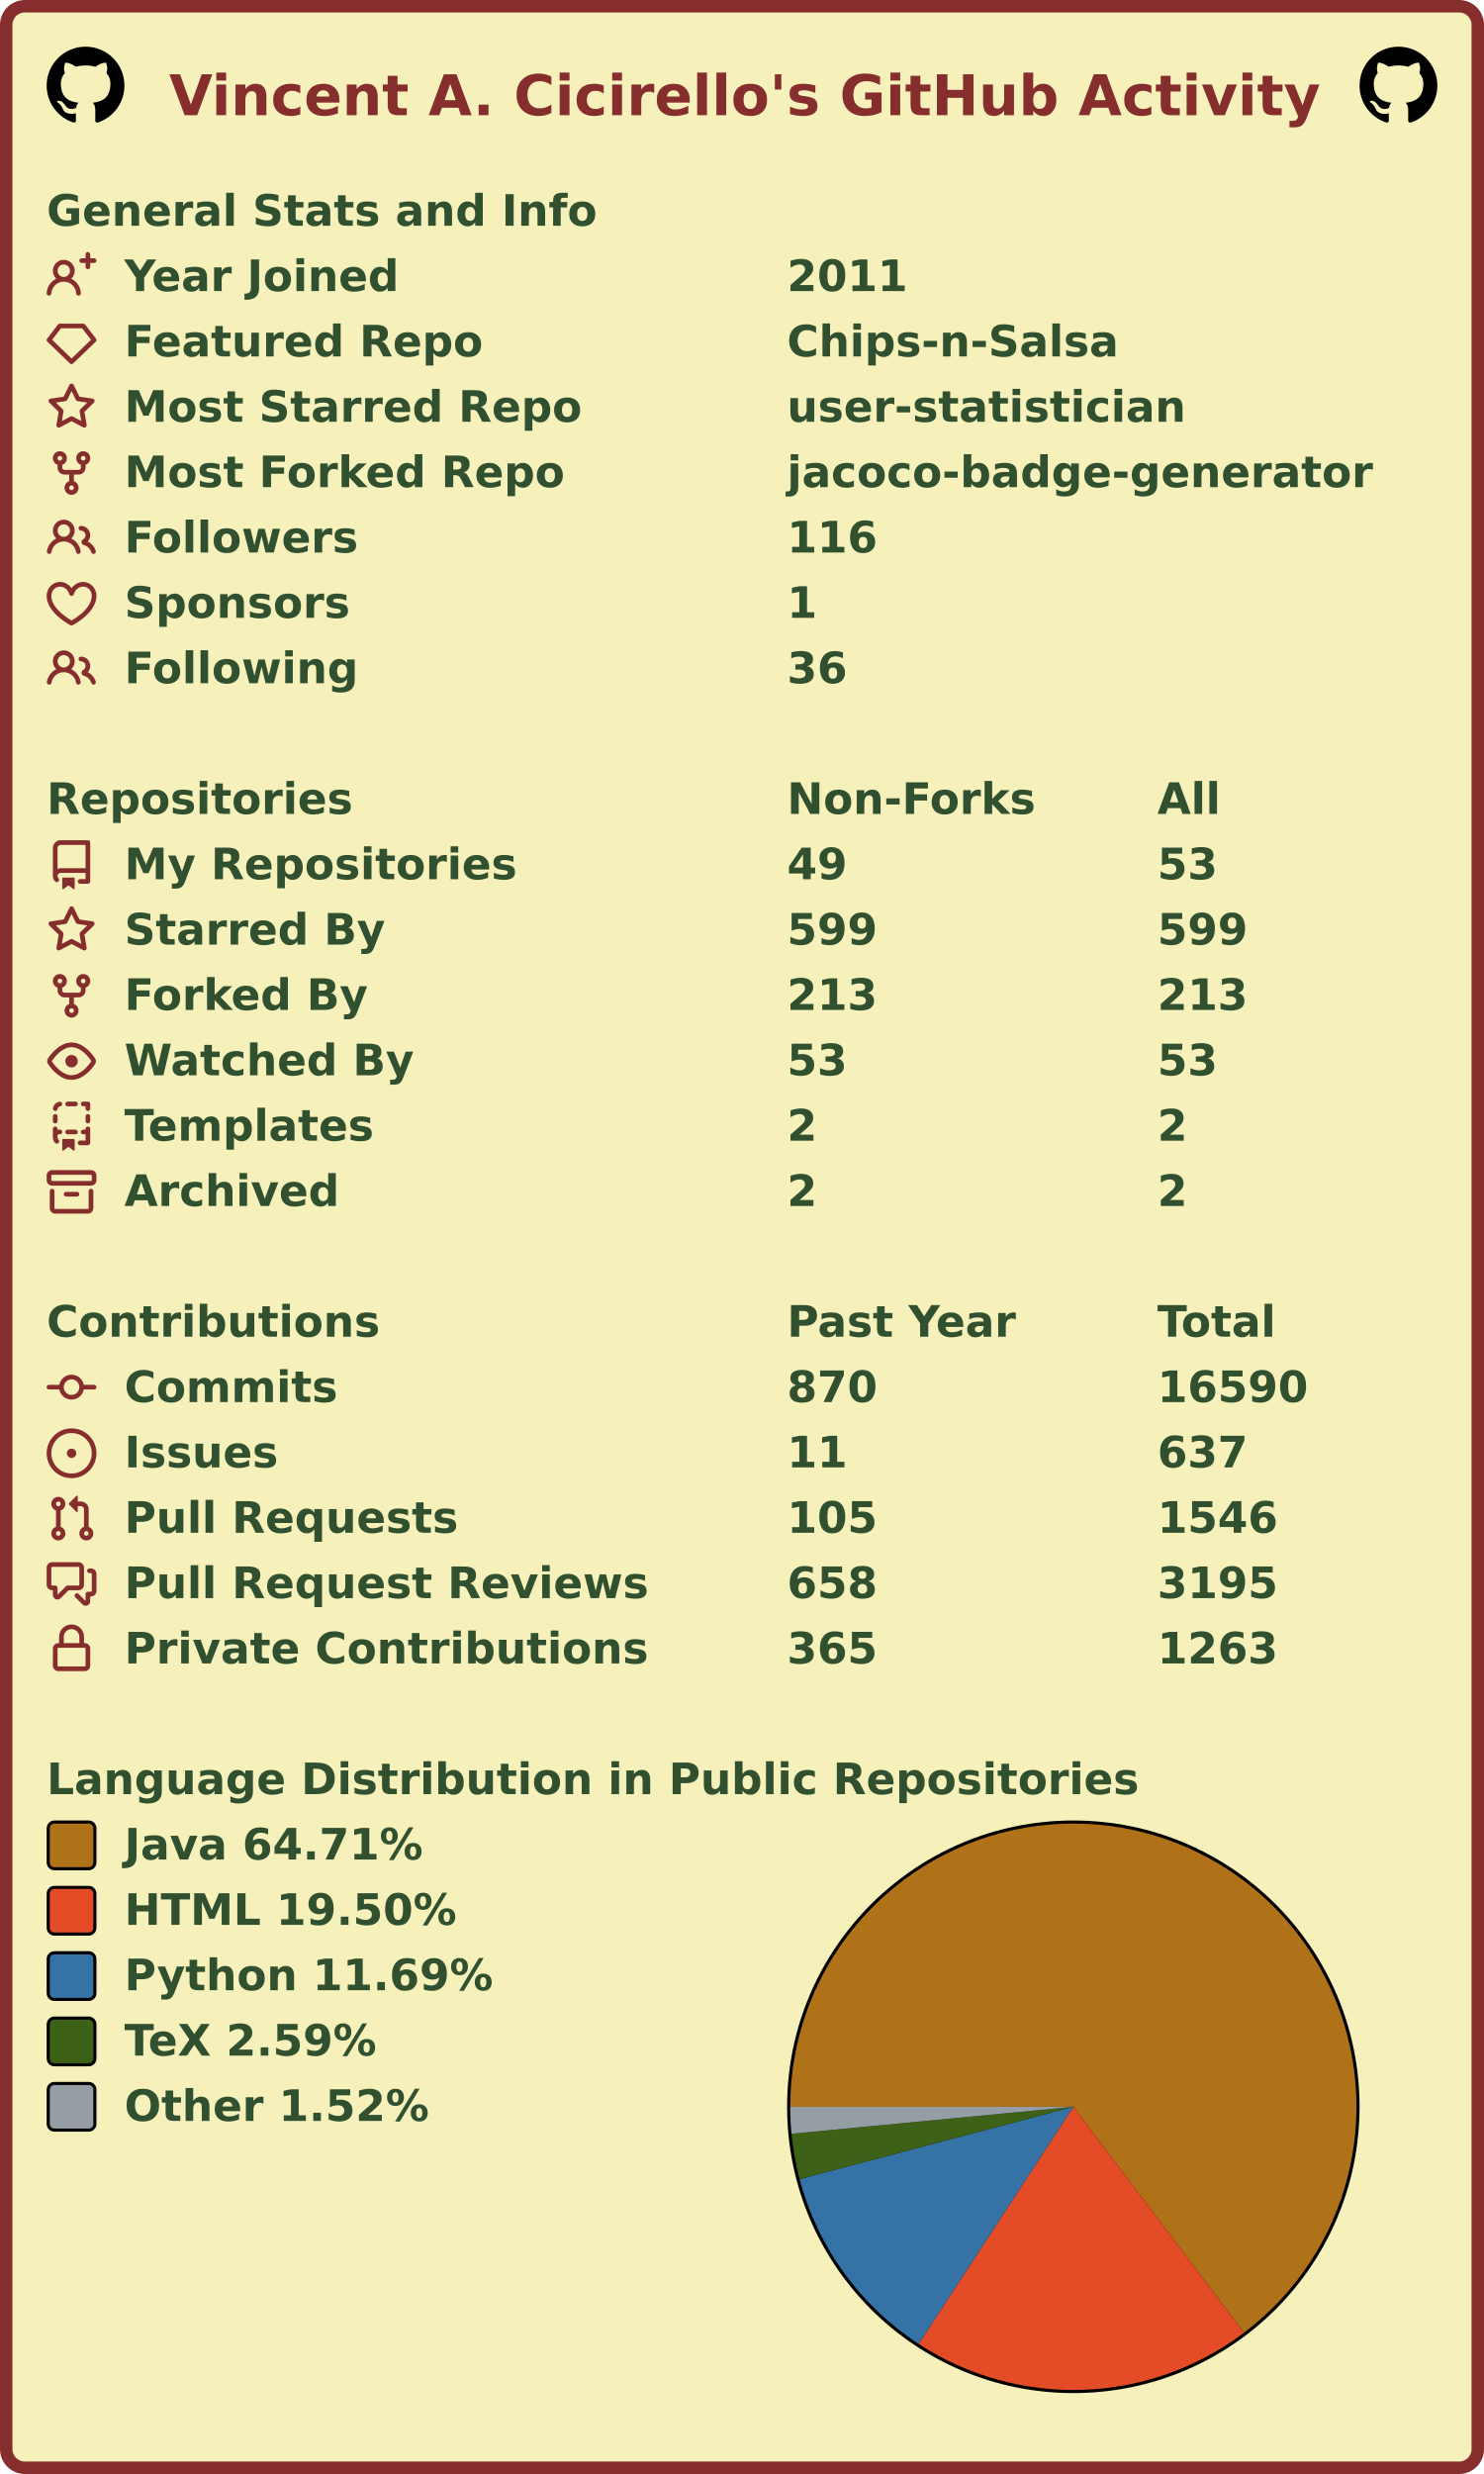
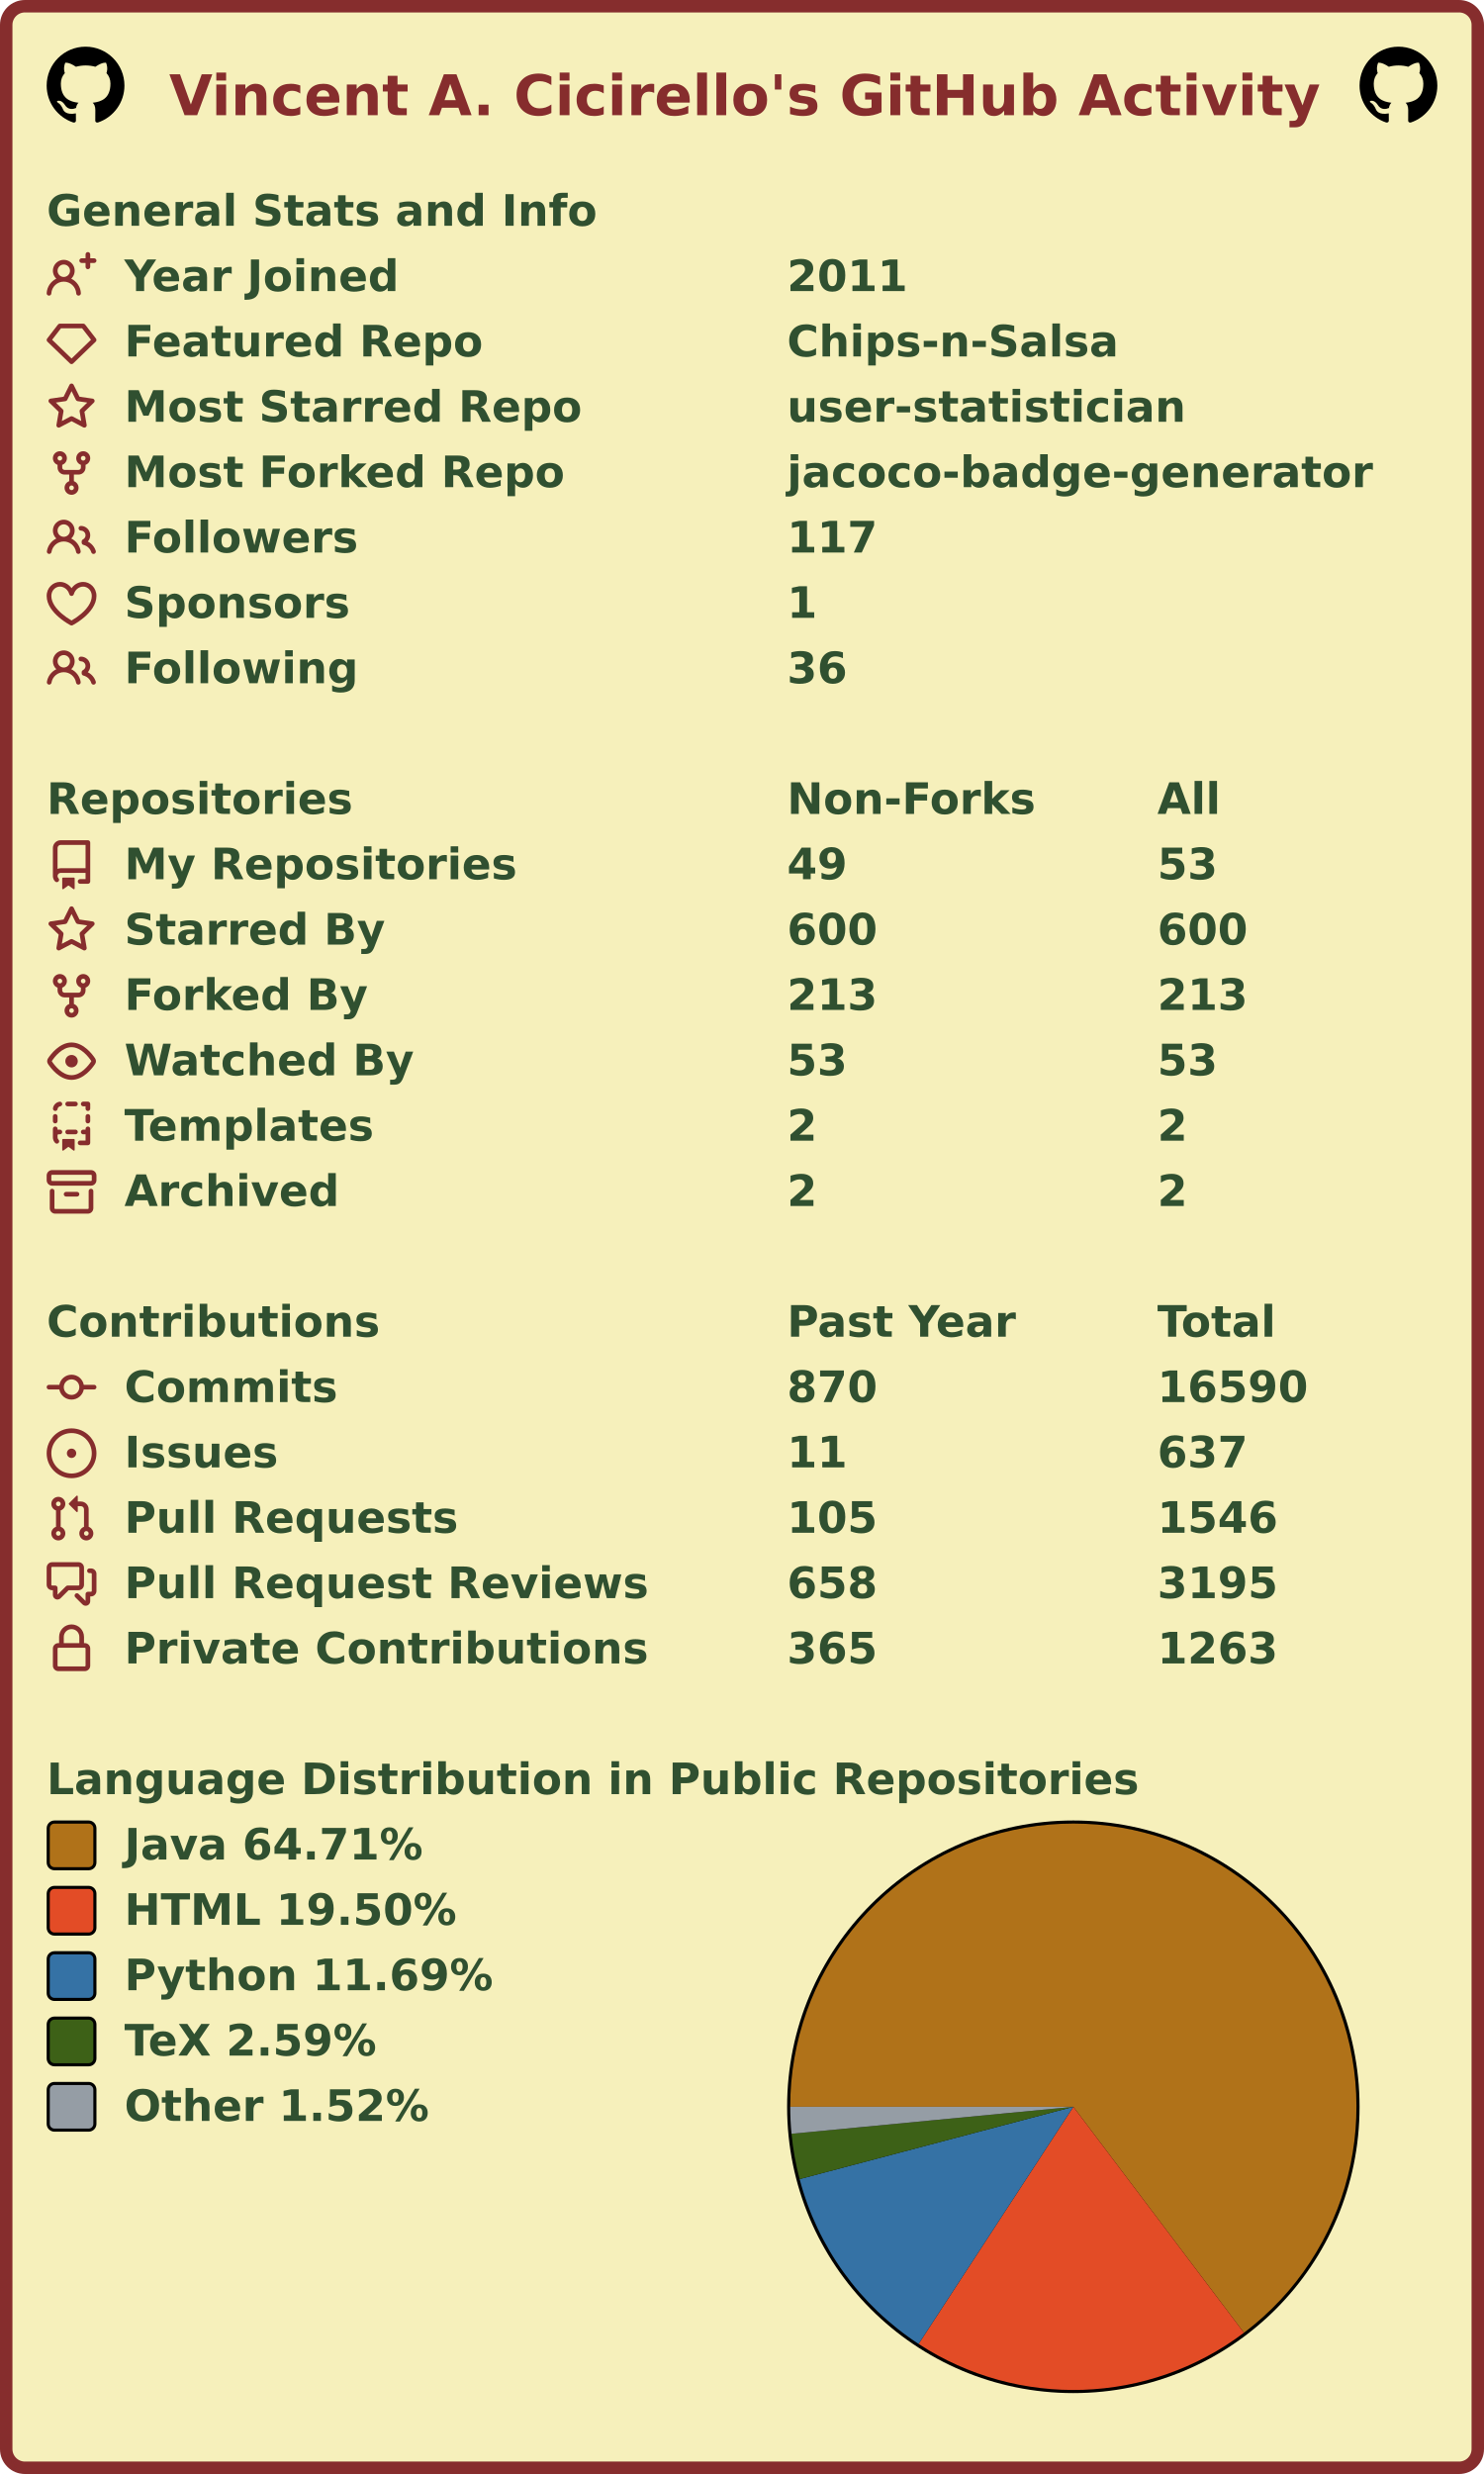
<svg xmlns="http://www.w3.org/2000/svg" width="477" height="795" viewBox="0 0 477 795" lang="en" xml:lang="en">
  <rect x="2" y="2" stroke-width="4" rx="6" width="473" height="791" stroke="#862d2d" fill="#f6f0bb" />
  <g font-weight="600" font-size="110pt" font-family="Verdana,Geneva,DejaVu Sans,sans-serif" text-rendering="geometricPrecision">
    <text x="442" y="301" lengthAdjust="spacingAndGlyphs" textLength="2985" transform="scale(0.123)" fill="#862d2d">Vincent A. Cicirello's GitHub Activity</text>
    <svg x="15" y="15" width="25" height="25" viewBox="0 0 16 16">
      <path fill="#000000" fill-rule="evenodd" d="M8 0C3.58 0 0 3.58 0 8c0 3.54 2.29 6.53 5.47 7.59.4.07.55-.17.55-.38 0-.19-.01-.82-.01-1.49-2.01.37-2.53-.49-2.69-.94-.09-.23-.48-.94-.82-1.13-.28-.15-.68-.52-.01-.53.63-.01 1.08.58 1.23.82.72 1.21 1.87.87 2.33.66.07-.52.28-.87.51-1.07-1.78-.2-3.64-.89-3.64-3.95 0-.87.31-1.59.82-2.15-.08-.2-.36-1.02.08-2.12 0 0 .67-.21 2.2.82.64-.18 1.32-.27 2-.27.68 0 1.36.09 2 .27 1.53-1.04 2.2-.82 2.2-.82.44 1.1.16 1.92.08 2.12.51.56.82 1.27.82 2.15 0 3.07-1.87 3.75-3.65 3.95.29.25.54.73.54 1.48 0 1.07-.01 1.93-.01 2.2 0 .21.15.46.55.38A8.013 8.013 0 0016 8c0-4.42-3.58-8-8-8z" />
    </svg>
    <svg x="437" y="15" width="25" height="25" viewBox="0 0 16 16">
      <path fill="#000000" fill-rule="evenodd" d="M8 0C3.58 0 0 3.58 0 8c0 3.54 2.29 6.53 5.47 7.59.4.07.55-.17.55-.38 0-.19-.01-.82-.01-1.49-2.01.37-2.53-.49-2.69-.94-.09-.23-.48-.94-.82-1.13-.28-.15-.68-.52-.01-.53.63-.01 1.08.58 1.23.82.72 1.21 1.87.87 2.33.66.07-.52.28-.87.51-1.07-1.78-.2-3.64-.89-3.64-3.95 0-.87.31-1.59.82-2.15-.08-.2-.36-1.02.08-2.12 0 0 .67-.21 2.2.82.64-.18 1.32-.27 2-.27.68 0 1.36.09 2 .27 1.53-1.04 2.2-.82 2.2-.82.44 1.1.16 1.92.08 2.12.51.56.82 1.27.82 2.15 0 3.07-1.87 3.75-3.65 3.95.29.25.54.73.54 1.48 0 1.07-.01 1.93-.01 2.2 0 .21.15.46.55.38A8.013 8.013 0 0016 8c0-4.42-3.58-8-8-8z" />
    </svg>
    <g transform="translate(0, 60)" fill="#305030">
      <g transform="translate(15, 0)">
        <g transform="scale(0.095)">
          <text x="0" y="132" textLength="1851" lengthAdjust="spacingAndGlyphs">General Stats and Info</text>
        </g>
      </g>
      <g transform="translate(15, 21)">
        <path fill="#862d2d" fill-rule="evenodd" d="M13.25 0a.75.75 0 01.75.75V2h1.25a.75.75 0 010 1.5H14v1.25a.75.75 0 01-1.5 0V3.5h-1.25a.75.75 0 010-1.5h1.25V.75a.75.75 0 01.75-.75zM5.5 4a2 2 0 100 4 2 2 0 000-4zm2.4 4.548a3.5 3.5 0 10-4.799 0 5.527 5.527 0 00-3.1 4.66.75.75 0 101.498.085A4.01 4.01 0 015.5 9.5a4.01 4.01 0 014.001 3.793.75.75 0 101.498-.086 5.527 5.527 0 00-3.1-4.659z" />
        <g transform="scale(0.095)">
          <text lengthAdjust="spacingAndGlyphs" textLength="932" x="263" y="132">Year Joined</text>
          <text lengthAdjust="spacingAndGlyphs" textLength="420" x="2505" y="132">2011</text>
        </g>
      </g>
      <g transform="translate(15, 42)">
        <path fill="#862d2d" fill-rule="evenodd" d="M3.637 2.291A.75.75 0 014.23 2h7.54a.75.75 0 01.593.291l3.48 4.5a.75.75 0 01-.072.999l-7.25 7a.75.75 0 01-1.042 0l-7.25-7a.75.75 0 01-.072-.999l3.48-4.5zM4.598 3.5L1.754 7.177 8 13.207l6.246-6.03L11.402 3.5H4.598z" />
        <g transform="scale(0.095)">
          <text lengthAdjust="spacingAndGlyphs" textLength="1215" x="263" y="132">Featured Repo</text>
          <text lengthAdjust="spacingAndGlyphs" textLength="1120" x="2505" y="132">Chips-n-Salsa</text>
        </g>
      </g>
      <g transform="translate(15, 63)">
        <path fill="#862d2d" fill-rule="evenodd" d="M8 .25a.75.75 0 01.673.418l1.882 3.815 4.21.612a.75.75 0 01.416 1.279l-3.046 2.97.719 4.192a.75.75 0 01-1.088.791L8 12.347l-3.766 1.98a.75.75 0 01-1.088-.79l.72-4.194L.818 6.374a.75.75 0 01.416-1.28l4.21-.611L7.327.668A.75.75 0 018 .25zm0 2.445L6.615 5.5a.75.75 0 01-.564.41l-3.097.45 2.24 2.184a.75.75 0 01.216.664l-.528 3.084 2.769-1.456a.75.75 0 01.698 0l2.77 1.456-.53-3.084a.75.75 0 01.216-.664l2.24-2.183-3.096-.45a.75.75 0 01-.564-.41L8 2.694v.001z" />
        <g transform="scale(0.095)">
          <text lengthAdjust="spacingAndGlyphs" textLength="1532" x="263" y="132">Most Starred Repo</text>
          <text lengthAdjust="spacingAndGlyphs" textLength="1320" x="2505" y="132">user-statistician</text>
        </g>
      </g>
      <g transform="translate(15, 84)">
        <path fill="#862d2d" fill-rule="evenodd" d="M5 3.25a.75.75 0 11-1.5 0 .75.75 0 011.5 0zm0 2.122a2.25 2.25 0 10-1.5 0v.878A2.25 2.25 0 005.75 8.5h1.5v2.128a2.251 2.251 0 101.5 0V8.5h1.5a2.25 2.25 0 002.25-2.25v-.878a2.25 2.25 0 10-1.5 0v.878a.75.75 0 01-.75.75h-4.5A.75.75 0 015 6.25v-.878zm3.75 7.378a.75.75 0 11-1.5 0 .75.75 0 011.5 0zm3-8.75a.75.75 0 100-1.5.75.75 0 000 1.5z" />
        <g transform="scale(0.095)">
          <text lengthAdjust="spacingAndGlyphs" textLength="1485" x="263" y="132">Most Forked Repo</text>
          <text lengthAdjust="spacingAndGlyphs" textLength="1986" x="2505" y="132">jacoco-badge-generator</text>
        </g>
      </g>
      <g transform="translate(15, 105)">
        <path fill="#862d2d" fill-rule="evenodd" d="M5.5 3.5a2 2 0 100 4 2 2 0 000-4zM2 5.5a3.5 3.5 0 115.898 2.549 5.507 5.507 0 013.034 4.084.75.75 0 11-1.482.235 4.001 4.001 0 00-7.9 0 .75.75 0 01-1.482-.236A5.507 5.507 0 013.102 8.05 3.49 3.49 0 012 5.5zM11 4a.75.75 0 100 1.5 1.5 1.5 0 01.666 2.844.75.75 0 00-.416.672v.352a.75.75 0 00.574.73c1.2.289 2.162 1.2 2.522 2.372a.75.75 0 101.434-.44 5.01 5.01 0 00-2.56-3.012A3 3 0 0011 4z" />
        <g transform="scale(0.095)">
          <text lengthAdjust="spacingAndGlyphs" textLength="778" x="263" y="132">Followers</text>
-           <text lengthAdjust="spacingAndGlyphs" textLength="315" x="2505" y="132">116</text>
+           <text lengthAdjust="spacingAndGlyphs" textLength="315" x="2505" y="132">117</text>
        </g>
      </g>
      <g transform="translate(15, 126)">
        <path fill="#862d2d" fill-rule="evenodd" d="M4.25 2.5c-1.336 0-2.75 1.164-2.75 3 0 2.15 1.58 4.144 3.365 5.682A20.565 20.565 0 008 13.393a20.561 20.561 0 003.135-2.211C12.92 9.644 14.5 7.65 14.5 5.5c0-1.836-1.414-3-2.75-3-1.373 0-2.609.986-3.029 2.456a.75.75 0 01-1.442 0C6.859 3.486 5.623 2.5 4.25 2.5zM8 14.25l-.345.666-.002-.001-.006-.003-.018-.01a7.643 7.643 0 01-.31-.17 22.075 22.075 0 01-3.434-2.414C2.045 10.731 0 8.35 0 5.5 0 2.836 2.086 1 4.25 1 5.797 1 7.153 1.802 8 3.02 8.847 1.802 10.203 1 11.75 1 13.914 1 16 2.836 16 5.5c0 2.85-2.045 5.231-3.885 6.818a22.08 22.08 0 01-3.744 2.584l-.018.01-.006.003h-.002L8 14.25zm0 0l.345.666a.752.752 0 01-.69 0L8 14.25z" />
        <g transform="scale(0.095)">
          <text lengthAdjust="spacingAndGlyphs" textLength="754" x="263" y="132">Sponsors</text>
          <text lengthAdjust="spacingAndGlyphs" textLength="105" x="2505" y="132">1</text>
        </g>
      </g>
      <g transform="translate(15, 147)">
        <path fill="#862d2d" fill-rule="evenodd" d="M5.5 3.5a2 2 0 100 4 2 2 0 000-4zM2 5.5a3.5 3.5 0 115.898 2.549 5.507 5.507 0 013.034 4.084.75.75 0 11-1.482.235 4.001 4.001 0 00-7.9 0 .75.75 0 01-1.482-.236A5.507 5.507 0 013.102 8.05 3.49 3.49 0 012 5.5zM11 4a.75.75 0 100 1.5 1.5 1.5 0 01.666 2.844.75.75 0 00-.416.672v.352a.75.75 0 00.574.73c1.2.289 2.162 1.2 2.522 2.372a.75.75 0 101.434-.44 5.01 5.01 0 00-2.56-3.012A3 3 0 0011 4z" />
        <g transform="scale(0.095)">
          <text lengthAdjust="spacingAndGlyphs" textLength="780" x="263" y="132">Following</text>
          <text lengthAdjust="spacingAndGlyphs" textLength="210" x="2505" y="132">36</text>
        </g>
      </g>
    </g>
    <g transform="translate(0, 249)" fill="#305030">
      <g transform="translate(15, 0)">
        <g transform="scale(0.095)">
          <text x="0" y="132" textLength="1020" lengthAdjust="spacingAndGlyphs">Repositories</text>
          <text x="2505" y="132" textLength="832" lengthAdjust="spacingAndGlyphs">Non-Forks</text>
          <text x="3758" y="132" textLength="206" lengthAdjust="spacingAndGlyphs">All</text>
        </g>
      </g>
      <g transform="translate(15, 21)">
        <path fill="#862d2d" fill-rule="evenodd" d="M2 2.5A2.5 2.5 0 014.5 0h8.75a.75.75 0 01.75.75v12.5a.75.75 0 01-.75.75h-2.5a.75.75 0 110-1.5h1.75v-2h-8a1 1 0 00-.714 1.7.75.75 0 01-1.072 1.05A2.495 2.495 0 012 11.5v-9zm10.5-1V9h-8c-.356 0-.694.074-1 .208V2.5a1 1 0 011-1h8zM5 12.25v3.25a.25.25 0 00.4.2l1.45-1.087a.25.25 0 01.3 0L8.6 15.7a.25.25 0 00.4-.2v-3.25a.25.25 0 00-.25-.25h-3.5a.25.25 0 00-.25.25z" />
        <g transform="scale(0.095)">
          <text lengthAdjust="spacingAndGlyphs" textLength="1312" x="263" y="132">My Repositories</text>
          <text lengthAdjust="spacingAndGlyphs" textLength="210" x="2505" y="132">49</text>
          <text lengthAdjust="spacingAndGlyphs" textLength="210" x="3758" y="132">53</text>
        </g>
      </g>
      <g transform="translate(15, 42)">
        <path fill="#862d2d" fill-rule="evenodd" d="M8 .25a.75.75 0 01.673.418l1.882 3.815 4.21.612a.75.75 0 01.416 1.279l-3.046 2.97.719 4.192a.75.75 0 01-1.088.791L8 12.347l-3.766 1.98a.75.75 0 01-1.088-.79l.72-4.194L.818 6.374a.75.75 0 01.416-1.28l4.21-.611L7.327.668A.75.75 0 018 .25zm0 2.445L6.615 5.5a.75.75 0 01-.564.41l-3.097.45 2.24 2.184a.75.75 0 01.216.664l-.528 3.084 2.769-1.456a.75.75 0 01.698 0l2.77 1.456-.53-3.084a.75.75 0 01.216-.664l2.24-2.183-3.096-.45a.75.75 0 01-.564-.41L8 2.694v.001z" />
        <g transform="scale(0.095)">
          <text lengthAdjust="spacingAndGlyphs" textLength="874" x="263" y="132">Starred By</text>
-           <text lengthAdjust="spacingAndGlyphs" textLength="315" x="2505" y="132">599</text>
-           <text lengthAdjust="spacingAndGlyphs" textLength="315" x="3758" y="132">599</text>
+           <text lengthAdjust="spacingAndGlyphs" textLength="315" x="2505" y="132">600</text>
+           <text lengthAdjust="spacingAndGlyphs" textLength="315" x="3758" y="132">600</text>
        </g>
      </g>
      <g transform="translate(15, 63)">
        <path fill="#862d2d" fill-rule="evenodd" d="M5 3.25a.75.75 0 11-1.5 0 .75.75 0 011.5 0zm0 2.122a2.25 2.25 0 10-1.5 0v.878A2.25 2.25 0 005.75 8.5h1.5v2.128a2.251 2.251 0 101.5 0V8.5h1.5a2.25 2.25 0 002.25-2.25v-.878a2.25 2.25 0 10-1.5 0v.878a.75.75 0 01-.75.75h-4.5A.75.75 0 015 6.25v-.878zm3.75 7.378a.75.75 0 11-1.5 0 .75.75 0 011.5 0zm3-8.75a.75.75 0 100-1.5.75.75 0 000 1.5z" />
        <g transform="scale(0.095)">
          <text lengthAdjust="spacingAndGlyphs" textLength="828" x="263" y="132">Forked By</text>
          <text lengthAdjust="spacingAndGlyphs" textLength="315" x="2505" y="132">213</text>
          <text lengthAdjust="spacingAndGlyphs" textLength="315" x="3758" y="132">213</text>
        </g>
      </g>
      <g transform="translate(15, 84)">
        <path fill="#862d2d" fill-rule="evenodd" d="M1.679 7.932c.412-.621 1.242-1.75 2.366-2.717C5.175 4.242 6.527 3.5 8 3.5c1.473 0 2.824.742 3.955 1.715 1.124.967 1.954 2.096 2.366 2.717a.119.119 0 010 .136c-.412.621-1.242 1.75-2.366 2.717C10.825 11.758 9.473 12.5 8 12.5c-1.473 0-2.824-.742-3.955-1.715C2.92 9.818 2.09 8.69 1.679 8.068a.119.119 0 010-.136zM8 2c-1.981 0-3.67.992-4.933 2.078C1.797 5.169.88 6.423.43 7.1a1.619 1.619 0 000 1.798c.45.678 1.367 1.932 2.637 3.024C4.329 13.008 6.019 14 8 14c1.981 0 3.67-.992 4.933-2.078 1.27-1.091 2.187-2.345 2.637-3.023a1.619 1.619 0 000-1.798c-.45-.678-1.367-1.932-2.637-3.023C11.671 2.992 9.981 2 8 2zm0 8a2 2 0 100-4 2 2 0 000 4z" />
        <g transform="scale(0.095)">
          <text lengthAdjust="spacingAndGlyphs" textLength="993" x="263" y="132">Watched By</text>
          <text lengthAdjust="spacingAndGlyphs" textLength="210" x="2505" y="132">53</text>
          <text lengthAdjust="spacingAndGlyphs" textLength="210" x="3758" y="132">53</text>
        </g>
      </g>
      <g transform="translate(15, 105)">
        <path fill="#862d2d" fill-rule="evenodd" d="M6 .75A.75.75 0 016.75 0h2.5a.75.75 0 010 1.5h-2.5A.75.75 0 016 .75zm5 0a.75.75 0 01.75-.75h1.5a.75.75 0 01.75.75v1.5a.75.75 0 01-1.5 0V1.5h-.75A.75.75 0 0111 .75zM4.992.662a.75.75 0 01-.636.848c-.436.063-.783.41-.846.846a.75.75 0 01-1.485-.212A2.501 2.501 0 014.144.025a.75.75 0 01.848.637zM2.75 4a.75.75 0 01.75.75v1.5a.75.75 0 01-1.5 0v-1.5A.75.75 0 012.75 4zm10.5 0a.75.75 0 01.75.75v1.5a.75.75 0 01-1.5 0v-1.5a.75.75 0 01.75-.75zM2.75 8a.75.75 0 01.75.75v.268A1.72 1.72 0 013.75 9h.5a.75.75 0 010 1.5h-.5a.25.25 0 00-.25.25v.75c0 .28.114.532.3.714a.75.75 0 01-1.05 1.072A2.495 2.495 0 012 11.5V8.75A.75.75 0 012.75 8zm10.5 0a.75.75 0 01.75.75v4.5a.75.75 0 01-.75.75h-2.5a.75.75 0 010-1.5h1.75v-2h-.75a.75.75 0 010-1.5h.75v-.25a.75.75 0 01.75-.75zM6 9.75A.75.75 0 016.75 9h2.5a.75.75 0 010 1.5h-2.5A.75.75 0 016 9.75zm-1 2.5v3.25a.25.25 0 00.4.2l1.45-1.087a.25.25 0 01.3 0L8.6 15.7a.25.25 0 00.4-.2v-3.25a.25.25 0 00-.25-.25h-3.5a.25.25 0 00-.25.25z" />
        <g transform="scale(0.095)">
          <text lengthAdjust="spacingAndGlyphs" textLength="868" x="263" y="132">Templates</text>
          <text lengthAdjust="spacingAndGlyphs" textLength="105" x="2505" y="132">2</text>
          <text lengthAdjust="spacingAndGlyphs" textLength="105" x="3758" y="132">2</text>
        </g>
      </g>
      <g transform="translate(15, 126)">
        <path fill="#862d2d" fill-rule="evenodd" d="M1.75 2.5a.25.25 0 00-.25.25v1.5c0 .138.112.25.25.25h12.5a.25.25 0 00.25-.25v-1.5a.25.25 0 00-.25-.25H1.75zM0 2.75C0 1.784.784 1 1.75 1h12.5c.966 0 1.75.784 1.75 1.75v1.5A1.75 1.75 0 0114.25 6H1.75A1.75 1.75 0 010 4.25v-1.5zM1.75 7a.75.75 0 01.75.75v5.5c0 .138.112.25.25.25h10.5a.25.25 0 00.25-.25v-5.5a.75.75 0 111.5 0v5.5A1.75 1.75 0 0113.25 15H2.75A1.75 1.75 0 011 13.25v-5.5A.75.75 0 011.75 7zm4.5 1a.75.75 0 000 1.5h3.5a.75.75 0 100-1.5h-3.5z" />
        <g transform="scale(0.095)">
          <text lengthAdjust="spacingAndGlyphs" textLength="726" x="263" y="132">Archived</text>
          <text lengthAdjust="spacingAndGlyphs" textLength="105" x="2505" y="132">2</text>
          <text lengthAdjust="spacingAndGlyphs" textLength="105" x="3758" y="132">2</text>
        </g>
      </g>
    </g>
    <g transform="translate(0, 417)" fill="#305030">
      <g transform="translate(15, 0)">
        <g transform="scale(0.095)">
          <text x="0" y="132" textLength="1112" lengthAdjust="spacingAndGlyphs">Contributions</text>
          <text x="2505" y="132" textLength="774" lengthAdjust="spacingAndGlyphs">Past Year</text>
          <text x="3758" y="132" textLength="414" lengthAdjust="spacingAndGlyphs">Total</text>
        </g>
      </g>
      <g transform="translate(15, 21)">
        <path fill="#862d2d" fill-rule="evenodd" d="M10.5 7.75a2.5 2.5 0 11-5 0 2.5 2.5 0 015 0zm1.43.75a4.002 4.002 0 01-7.86 0H.75a.75.75 0 110-1.5h3.32a4.001 4.001 0 017.86 0h3.32a.75.75 0 110 1.5h-3.32z" />
        <g transform="scale(0.095)">
          <text lengthAdjust="spacingAndGlyphs" textLength="734" x="263" y="132">Commits</text>
          <text lengthAdjust="spacingAndGlyphs" textLength="315" x="2505" y="132">870</text>
          <text lengthAdjust="spacingAndGlyphs" textLength="525" x="3758" y="132">16590</text>
        </g>
      </g>
      <g transform="translate(15, 42)">
        <path fill="#862d2d" d="M8 9.5a1.5 1.5 0 100-3 1.5 1.5 0 000 3z" />
        <path fill="#862d2d" fill-rule="evenodd" d="M8 0a8 8 0 100 16A8 8 0 008 0zM1.5 8a6.5 6.5 0 1113 0 6.5 6.5 0 01-13 0z" />
        <g transform="scale(0.095)">
          <text lengthAdjust="spacingAndGlyphs" textLength="512" x="263" y="132">Issues</text>
          <text lengthAdjust="spacingAndGlyphs" textLength="210" x="2505" y="132">11</text>
          <text lengthAdjust="spacingAndGlyphs" textLength="315" x="3758" y="132">637</text>
        </g>
      </g>
      <g transform="translate(15, 63)">
        <path fill="#862d2d" fill-rule="evenodd" d="M7.177 3.073L9.573.677A.25.25 0 0110 .854v4.792a.25.25 0 01-.427.177L7.177 3.427a.25.25 0 010-.354zM3.75 2.5a.75.75 0 100 1.5.75.75 0 000-1.5zm-2.25.75a2.25 2.25 0 113 2.122v5.256a2.251 2.251 0 11-1.5 0V5.372A2.25 2.25 0 011.5 3.25zM11 2.5h-1V4h1a1 1 0 011 1v5.628a2.251 2.251 0 101.5 0V5A2.5 2.5 0 0011 2.5zm1 10.25a.75.75 0 111.5 0 .75.75 0 01-1.5 0zM3.75 12a.75.75 0 100 1.5.75.75 0 000-1.5z" />
        <g transform="scale(0.095)">
          <text lengthAdjust="spacingAndGlyphs" textLength="1113" x="263" y="132">Pull Requests</text>
          <text lengthAdjust="spacingAndGlyphs" textLength="315" x="2505" y="132">105</text>
          <text lengthAdjust="spacingAndGlyphs" textLength="420" x="3758" y="132">1546</text>
        </g>
      </g>
      <g transform="translate(15, 84)">
        <path fill="#862d2d" fill-rule="evenodd" d="M1.5 2.75a.25.25 0 01.25-.25h8.5a.25.25 0 01.25.25v5.5a.25.25 0 01-.25.25h-3.5a.75.75 0 00-.53.22L3.5 11.44V9.25a.75.75 0 00-.75-.75h-1a.25.25 0 01-.25-.25v-5.5zM1.75 1A1.75 1.75 0 000 2.75v5.5C0 9.216.784 10 1.75 10H2v1.543a1.457 1.457 0 002.487 1.03L7.061 10h3.189A1.75 1.75 0 0012 8.25v-5.5A1.75 1.75 0 0010.25 1h-8.5zM14.5 4.75a.25.25 0 00-.25-.25h-.5a.75.75 0 110-1.5h.5c.966 0 1.75.784 1.75 1.75v5.5A1.75 1.75 0 0114.25 12H14v1.543a1.457 1.457 0 01-2.487 1.03L9.22 12.28a.75.75 0 111.06-1.06l2.22 2.22v-2.19a.75.75 0 01.75-.75h1a.25.25 0 00.25-.25v-5.5z" />
        <g transform="scale(0.095)">
          <text lengthAdjust="spacingAndGlyphs" textLength="1762" x="263" y="132">Pull Request Reviews</text>
          <text lengthAdjust="spacingAndGlyphs" textLength="315" x="2505" y="132">658</text>
          <text lengthAdjust="spacingAndGlyphs" textLength="420" x="3758" y="132">3195</text>
        </g>
      </g>
      <g transform="translate(15, 105)">
        <path fill="#862d2d" fill-rule="evenodd" d="M4 4v2h-.25A1.75 1.75 0 002 7.75v5.5c0 .966.784 1.75 1.75 1.75h8.5A1.75 1.75 0 0014 13.25v-5.5A1.75 1.75 0 0012.25 6H12V4a4 4 0 10-8 0zm6.5 2V4a2.5 2.5 0 00-5 0v2h5zM12 7.5h.25a.25.25 0 01.25.25v5.5a.25.25 0 01-.25.25h-8.5a.25.25 0 01-.25-.25v-5.5a.25.25 0 01.25-.25H12z" />
        <g transform="scale(0.095)">
          <text lengthAdjust="spacingAndGlyphs" textLength="1742" x="263" y="132">Private Contributions</text>
          <text lengthAdjust="spacingAndGlyphs" textLength="315" x="2505" y="132">365</text>
          <text lengthAdjust="spacingAndGlyphs" textLength="420" x="3758" y="132">1263</text>
        </g>
      </g>
    </g>
    <g transform="translate(0, 564)" fill="#305030">
      <g transform="translate(15, 0)">
        <g transform="scale(0.095)">
          <text x="0" y="132" textLength="3652" lengthAdjust="spacingAndGlyphs">Language Distribution in Public Repositories</text>
        </g>
      </g>
      <g transform="translate(253, 21)">
        <circle cx="92" cy="92" r="92" fill="#000000" />
      </g>
      <g transform="translate(254, 22)">
        <g>
          <path fill-rule="evenodd" fill="#b07219" d="M 0.0,91 A 91 91 0 1 1 145.839 163.62 L 91,91 Z" />
          <path fill-rule="evenodd" fill="#e34c26" d="M 145.839,163.62 A 91 91 0 0 1 41.26 167.203 L 91,91 Z" />
          <path fill-rule="evenodd" fill="#3572A5" d="M 41.26,167.203 A 91 91 0 0 1 3.016 114.233 L 91,91 Z" />
          <path fill-rule="evenodd" fill="#3D6117" d="M 3.016,114.233 A 91 91 0 0 1 0.414 99.67 L 91,91 Z" />
          <path fill-rule="evenodd" fill="#959da5" d="M 0.414,99.67 A 91 91 0 0 1 0.0 91 L 91,91 Z" />
          <animateTransform attributeName="transform" attributeType="XML" type="rotate" from="0 91 91" to="360 91 91" dur="10s" repeatCount="indefinite" />
        </g>
      </g>
      <g transform="translate(15, 21)">
        <rect x="0.5" y="0.5" rx="2" width="15" height="15" fill="#b07219" stroke-width="1" stroke="#000000" />
        <text transform="scale(0.095)" x="263" y="132" textLength="1038" lengthAdjust="spacingAndGlyphs">Java 64.71%</text>
      </g>
      <g transform="translate(15, 42)">
        <rect x="0.5" y="0.5" rx="2" width="15" height="15" fill="#e34c26" stroke-width="1" stroke="#000000" />
        <text transform="scale(0.095)" x="263" y="132" textLength="1142" lengthAdjust="spacingAndGlyphs">HTML 19.50%</text>
      </g>
      <g transform="translate(15, 63)">
        <rect x="0.5" y="0.5" rx="2" width="15" height="15" fill="#3572A5" stroke-width="1" stroke="#000000" />
        <text transform="scale(0.095)" x="263" y="132" textLength="1254" lengthAdjust="spacingAndGlyphs">Python 11.69%</text>
      </g>
      <g transform="translate(15, 84)">
        <rect x="0.5" y="0.5" rx="2" width="15" height="15" fill="#3D6117" stroke-width="1" stroke="#000000" />
        <text transform="scale(0.095)" x="263" y="132" textLength="894" lengthAdjust="spacingAndGlyphs">TeX 2.59%</text>
      </g>
      <g transform="translate(15, 105)">
        <rect x="0.5" y="0.5" rx="2" width="15" height="15" fill="#959da5" stroke-width="1" stroke="#000000" />
        <text transform="scale(0.095)" x="263" y="132" textLength="1047" lengthAdjust="spacingAndGlyphs">Other 1.52%</text>
      </g>
    </g>
  </g>
</svg>
